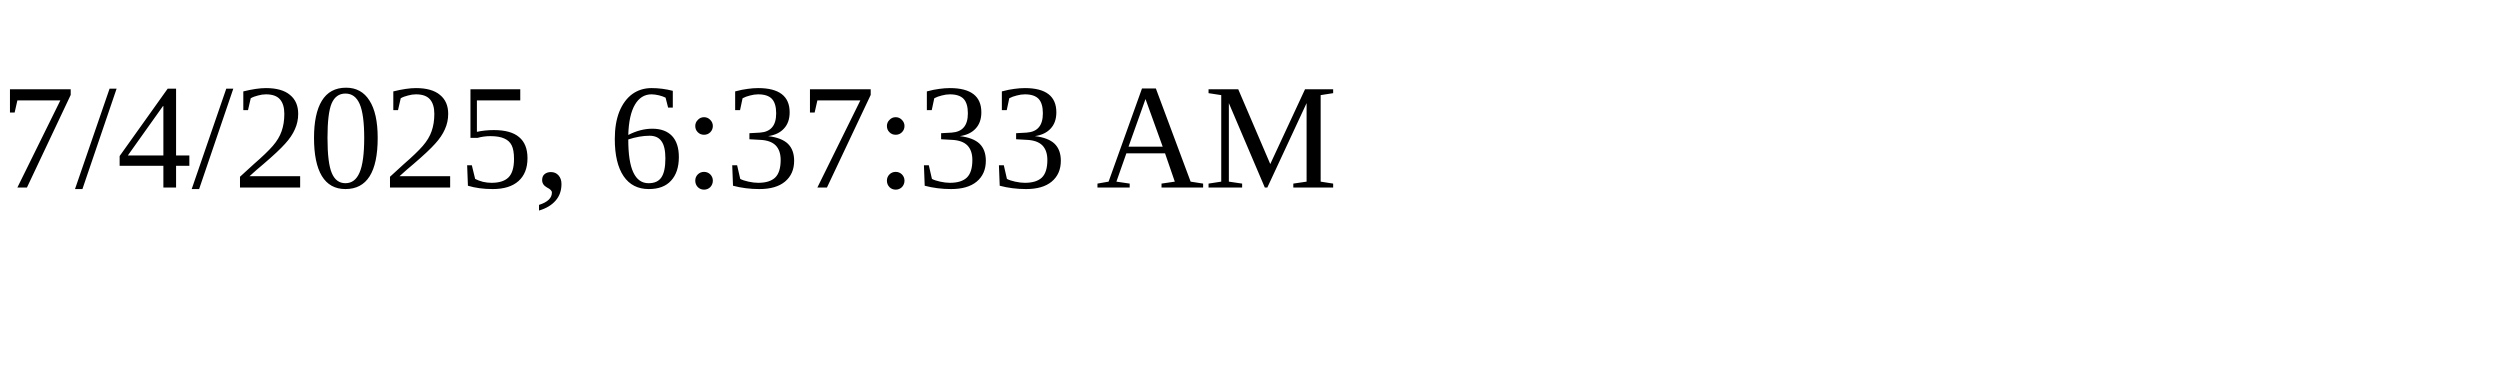
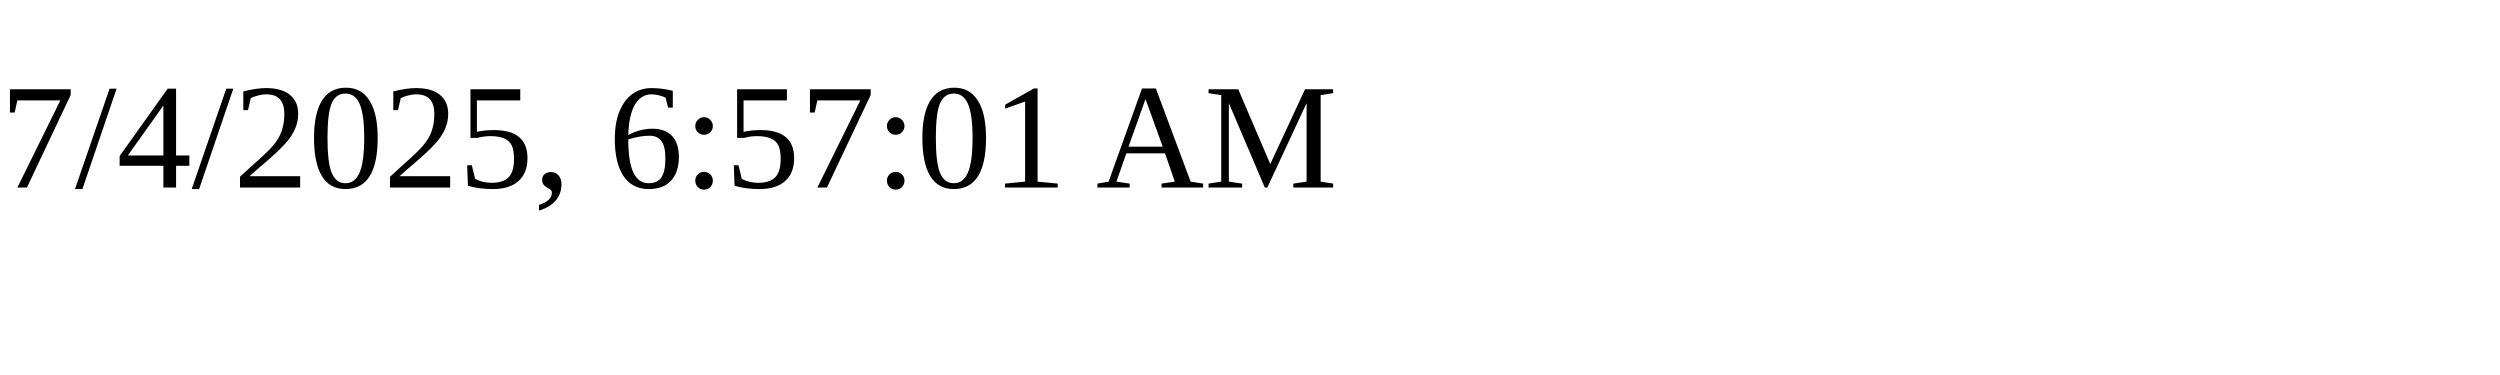
<svg xmlns="http://www.w3.org/2000/svg" height="30" width="200">
-   <text x="0" y="15">7/4/2025, 6:37:33 AM</text>
+   <text x="0" y="15">7/4/2025, 6:57:01 AM</text>
</svg>
